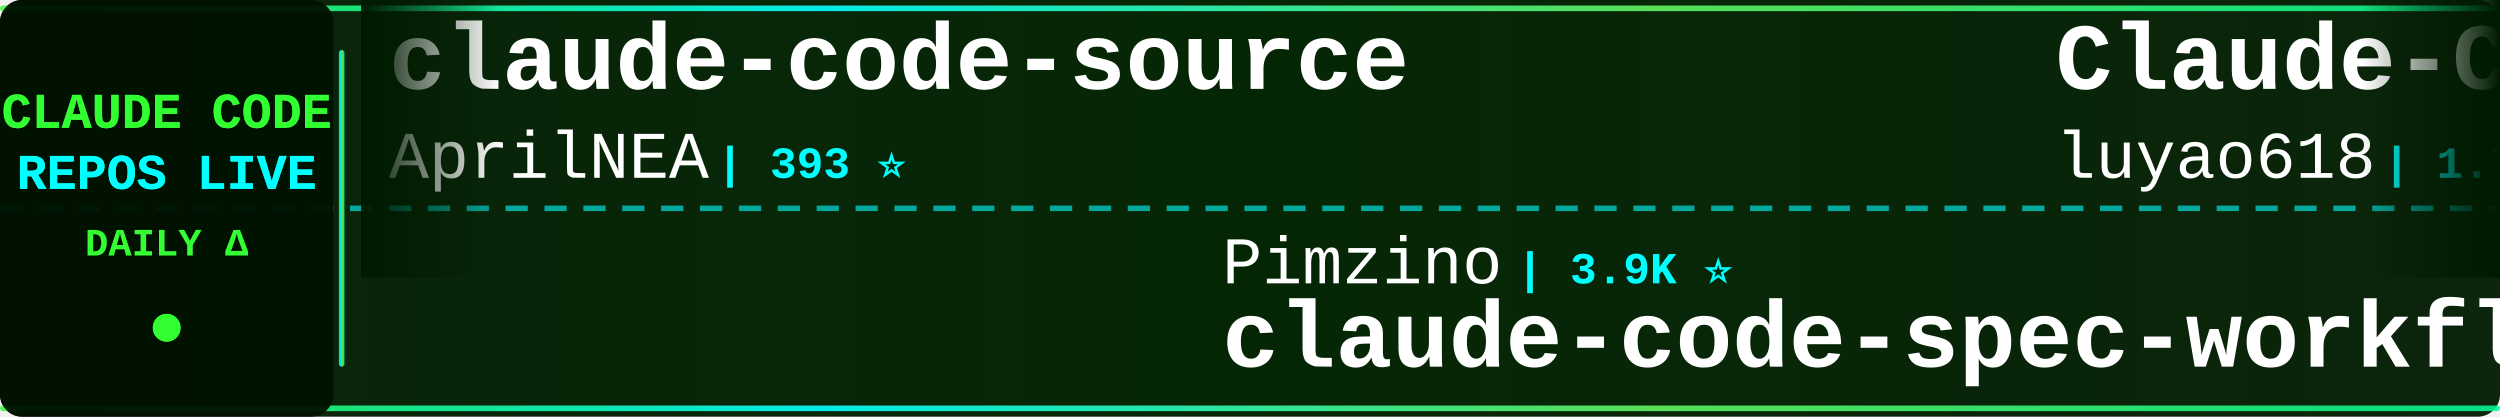
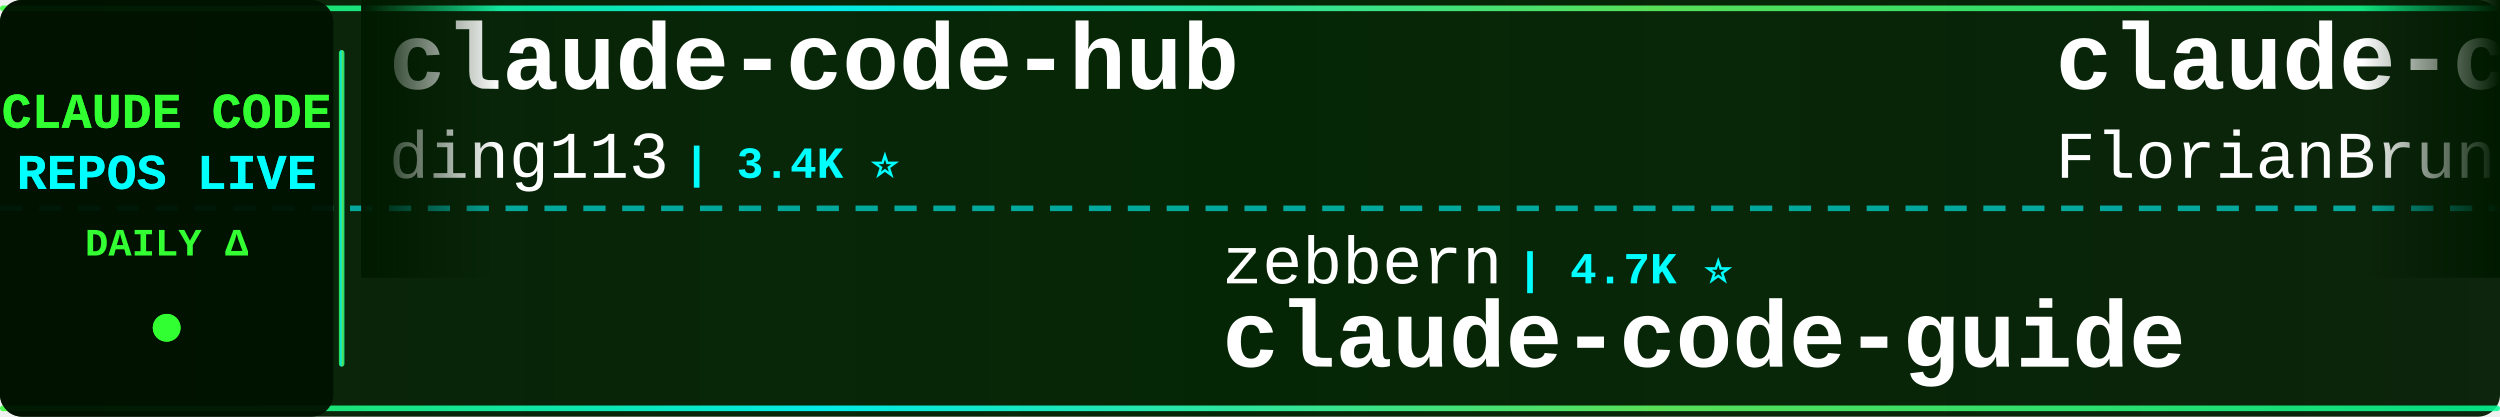
<svg xmlns="http://www.w3.org/2000/svg" width="900" height="150">
  <defs>
    <linearGradient id="tickerBg" x1="0%" y1="0%" x2="100%" y2="0%">
      <stop offset="0%" style="stop-color:#001a00;stop-opacity:0.95" />
      <stop offset="50%" style="stop-color:#002200;stop-opacity:0.98" />
      <stop offset="100%" style="stop-color:#001a00;stop-opacity:0.95" />
    </linearGradient>
    <linearGradient id="borderGrad" x1="0%" y1="0%" x2="100%" y2="0%">
      <stop offset="0%" style="stop-color:#33ff33;stop-opacity:0.85">
        <animate attributeName="stop-opacity" values="0.85;1;0.85" dur="2s" repeatCount="indefinite" />
      </stop>
      <stop offset="33%" style="stop-color:#00ffff;stop-opacity:0.9">
        <animate attributeName="stop-opacity" values="0.9;1;0.9" dur="2.2s" repeatCount="indefinite" />
      </stop>
      <stop offset="66%" style="stop-color:#66ff66;stop-opacity:0.85">
        <animate attributeName="stop-opacity" values="0.85;1;0.85" dur="1.8s" repeatCount="indefinite" />
      </stop>
      <stop offset="100%" style="stop-color:#00ff99;stop-opacity:0.85">
        <animate attributeName="stop-opacity" values="0.85;1;0.85" dur="2s" repeatCount="indefinite" />
      </stop>
    </linearGradient>
    <filter id="textGlow">
      <feGaussianBlur stdDeviation="0.1" result="coloredBlur" />
      <feMerge>
        <feMergeNode in="coloredBlur" />
        <feMergeNode in="SourceGraphic" />
      </feMerge>
    </filter>
    <filter id="metricGlow">
      <feGaussianBlur stdDeviation="0.2" result="coloredBlur" />
      <feMerge>
        <feMergeNode in="coloredBlur" />
        <feMergeNode in="SourceGraphic" />
      </feMerge>
    </filter>
    <linearGradient id="leftFade" x1="0%" y1="0%" x2="100%" y2="0%">
      <stop offset="0%" style="stop-color:#001a00;stop-opacity:1" />
      <stop offset="100%" style="stop-color:#001a00;stop-opacity:0" />
    </linearGradient>
    <linearGradient id="rightFade" x1="0%" y1="0%" x2="100%" y2="0%">
      <stop offset="0%" style="stop-color:#001a00;stop-opacity:0" />
      <stop offset="100%" style="stop-color:#001a00;stop-opacity:1" />
    </linearGradient>
  </defs>
  <rect width="900" height="150" fill="url(#tickerBg)" rx="8" />
  <rect x="0" y="2" width="900" height="2" fill="url(#borderGrad)" rx="1" />
  <rect x="0" y="146" width="900" height="2" fill="url(#borderGrad)" rx="1" />
  <line x1="0" y1="75" x2="900" y2="75" stroke="#00ffff" stroke-width="2" stroke-dasharray="8 6" opacity="0.6" />
  <rect x="0" y="0" width="120" height="150" fill="#001100" opacity="0.95" rx="8" />
  <text x="60" y="46" font-family="'Courier New', monospace" font-size="18" font-weight="bold" fill="#33ff33" text-anchor="middle" filter="url(#textGlow)">
    CLAUDE CODE
  </text>
  <text x="60" y="68" font-family="'Courier New', monospace" font-size="18" font-weight="bold" fill="#00ffff" text-anchor="middle" filter="url(#textGlow)">
    REPOS LIVE
  </text>
  <text x="60" y="92" font-family="'Courier New', monospace" font-size="14" font-weight="bold" fill="#33ff33" text-anchor="middle">
    DAILY Δ
  </text>
  <circle cx="60" cy="118" r="5" fill="#33ff33" filter="url(#metricGlow)">
    <animate attributeName="r" values="4;6;4" dur="1.5s" repeatCount="indefinite" />
    <animate attributeName="opacity" values="0.6;1;0.6" dur="1.5s" repeatCount="indefinite" />
  </circle>
  <rect x="122" y="18" width="2" height="114" fill="url(#borderGrad)" rx="1" />
  <clipPath id="tickerClip">
    <rect x="130" y="0" width="770" height="150" />
  </clipPath>
  <g clip-path="url(#tickerClip)">
    <g id="tickerItems">
      <animateTransform attributeName="transform" attributeType="XML" type="translate" from="0 0" to="-3000 0" dur="54s" repeatCount="indefinite" />
      <g transform="translate(0, 0)">
-         <text x="140" y="32" font-family="'Courier New', monospace" font-size="34" font-weight="bold" fill="#ffffff">claude-code-source</text>
-         <text x="140" y="64" font-family="'Courier New', monospace" font-size="24" font-weight="normal" fill="#ffffff" opacity="1.0">AprilNEA</text>
-         <text x="258" y="64" font-family="'Courier New', monospace" font-size="16" font-weight="bold" fill="#00ffff"> | 393 ⭐</text>
+         <text x="140" y="32" font-family="'Courier New', monospace" font-size="34" font-weight="bold" fill="#ffffff">claude-code-hub</text>
+         <text x="140" y="64" font-family="'Courier New', monospace" font-size="24" font-weight="normal" fill="#ffffff" opacity="1.0">ding113</text>
+         <text x="246" y="64" font-family="'Courier New', monospace" font-size="16" font-weight="bold" fill="#00ffff"> | 3.4K ⭐</text>
      </g>
      <g transform="translate(300, 0)">
-         <text x="140" y="102" font-family="'Courier New', monospace" font-size="24" font-weight="normal" fill="#ffffff" opacity="1.0">Pimzino</text>
-         <text x="246" y="102" font-family="'Courier New', monospace" font-size="16" font-weight="bold" fill="#00ffff"> | 3.9K ⭐</text>
-         <text x="140" y="132" font-family="'Courier New', monospace" font-size="34" font-weight="bold" fill="#ffffff">claude-code-spec-workflo...</text>
+         <text x="140" y="102" font-family="'Courier New', monospace" font-size="24" font-weight="normal" fill="#ffffff" opacity="1.0">zebbern</text>
+         <text x="246" y="102" font-family="'Courier New', monospace" font-size="16" font-weight="bold" fill="#00ffff"> | 4.7K ⭐</text>
+         <text x="140" y="132" font-family="'Courier New', monospace" font-size="34" font-weight="bold" fill="#ffffff">claude-code-guide</text>
      </g>
      <g transform="translate(600, 0)">
-         <text x="140" y="32" font-family="'Courier New', monospace" font-size="34" font-weight="bold" fill="#ffffff">Claude-Code-Source-Study</text>
-         <text x="140" y="64" font-family="'Courier New', monospace" font-size="24" font-weight="normal" fill="#ffffff" opacity="1.0">luyao618</text>
-         <text x="258" y="64" font-family="'Courier New', monospace" font-size="16" font-weight="bold" fill="#00ffff"> | 1.7K ⭐</text>
+         <text x="140" y="32" font-family="'Courier New', monospace" font-size="34" font-weight="bold" fill="#ffffff">claude-code-ultimate-gui...</text>
+         <text x="140" y="64" font-family="'Courier New', monospace" font-size="24" font-weight="normal" fill="#ffffff" opacity="1.0">FlorianBruniaux</text>
+         <text x="342" y="64" font-family="'Courier New', monospace" font-size="16" font-weight="bold" fill="#00ffff"> | 7.4K ⭐ +4</text>
      </g>
      <g transform="translate(900, 0)">
-         <text x="140" y="102" font-family="'Courier New', monospace" font-size="24" font-weight="normal" fill="#ffffff" opacity="1.0">KPR111</text>
-         <text x="234" y="102" font-family="'Courier New', monospace" font-size="16" font-weight="bold" fill="#00ffff"> | 18 ⭐</text>
+         <text x="140" y="102" font-family="'Courier New', monospace" font-size="24" font-weight="normal" fill="#ffffff" opacity="1.0">OrcaWhisper</text>
+         <text x="294" y="102" font-family="'Courier New', monospace" font-size="16" font-weight="bold" fill="#00ffff"> | 111 ⭐</text>
        <text x="140" y="132" font-family="'Courier New', monospace" font-size="34" font-weight="bold" fill="#ffffff">Claude-Code</text>
      </g>
      <g transform="translate(1200, 0)">
-         <text x="140" y="32" font-family="'Courier New', monospace" font-size="34" font-weight="bold" fill="#ffffff">claude-code-source</text>
-         <text x="140" y="64" font-family="'Courier New', monospace" font-size="24" font-weight="normal" fill="#ffffff" opacity="1.0">JrCx7scC</text>
-         <text x="258" y="64" font-family="'Courier New', monospace" font-size="16" font-weight="bold" fill="#00ffff"> | 377 ⭐</text>
+         <text x="140" y="32" font-family="'Courier New', monospace" font-size="34" font-weight="bold" fill="#ffffff">Claude-Code</text>
+         <text x="140" y="64" font-family="'Courier New', monospace" font-size="24" font-weight="normal" fill="#ffffff" opacity="1.0">KPR111</text>
+         <text x="234" y="64" font-family="'Courier New', monospace" font-size="16" font-weight="bold" fill="#00ffff"> | 18 ⭐</text>
      </g>
      <g transform="translate(1500, 0)">
-         <text x="140" y="102" font-family="'Courier New', monospace" font-size="24" font-weight="normal" fill="#ffffff" opacity="1.0">fazxes</text>
-         <text x="234" y="102" font-family="'Courier New', monospace" font-size="16" font-weight="bold" fill="#00ffff"> | 248 ⭐</text>
-         <text x="140" y="132" font-family="'Courier New', monospace" font-size="34" font-weight="bold" fill="#ffffff">Claude-code</text>
+         <text x="140" y="102" font-family="'Courier New', monospace" font-size="24" font-weight="normal" fill="#ffffff" opacity="1.0">overwirehq</text>
+         <text x="282" y="102" font-family="'Courier New', monospace" font-size="16" font-weight="bold" fill="#00ffff"> | 2.8K ⭐</text>
+         <text x="140" y="132" font-family="'Courier New', monospace" font-size="34" font-weight="bold" fill="#ffffff">claude-code-telegram</text>
      </g>
      <g transform="translate(1800, 0)">
-         <text x="140" y="32" font-family="'Courier New', monospace" font-size="34" font-weight="bold" fill="#ffffff">claude-code-tips</text>
-         <text x="140" y="64" font-family="'Courier New', monospace" font-size="24" font-weight="normal" fill="#ffffff" opacity="1.0">ykdojo</text>
-         <text x="234" y="64" font-family="'Courier New', monospace" font-size="16" font-weight="bold" fill="#00ffff"> | 10.4K ⭐</text>
+         <text x="140" y="32" font-family="'Courier New', monospace" font-size="34" font-weight="bold" fill="#ffffff">claude_code_src</text>
+         <text x="140" y="64" font-family="'Courier New', monospace" font-size="24" font-weight="normal" fill="#ffffff" opacity="1.0">ponponon</text>
+         <text x="258" y="64" font-family="'Courier New', monospace" font-size="16" font-weight="bold" fill="#00ffff"> | 2.3K ⭐</text>
      </g>
      <g transform="translate(2100, 0)">
-         <text x="140" y="102" font-family="'Courier New', monospace" font-size="24" font-weight="normal" fill="#ffffff" opacity="1.0">https-deeplearning-ai</text>
-         <text x="414" y="102" font-family="'Courier New', monospace" font-size="16" font-weight="bold" fill="#00ffff"> | 567 ⭐</text>
-         <text x="140" y="132" font-family="'Courier New', monospace" font-size="34" font-weight="bold" fill="#ffffff">sc-claude-code-files</text>
+         <text x="140" y="102" font-family="'Courier New', monospace" font-size="24" font-weight="normal" fill="#ffffff" opacity="1.0">Piebald-AI</text>
+         <text x="282" y="102" font-family="'Courier New', monospace" font-size="16" font-weight="bold" fill="#00ffff"> | 13.2K ⭐ +2</text>
+         <text x="140" y="132" font-family="'Courier New', monospace" font-size="34" font-weight="bold" fill="#ffffff">claude-code-system-promp...</text>
      </g>
      <g transform="translate(2400, 0)">
-         <text x="140" y="32" font-family="'Courier New', monospace" font-size="34" font-weight="bold" fill="#ffffff">claude-code-security-rev...</text>
-         <text x="140" y="64" font-family="'Courier New', monospace" font-size="24" font-weight="normal" fill="#ffffff" opacity="1.0">anthropics</text>
-         <text x="282" y="64" font-family="'Courier New', monospace" font-size="16" font-weight="bold" fill="#00ffff"> | 7.1K ⭐ +1</text>
+         <text x="140" y="32" font-family="'Courier New', monospace" font-size="34" font-weight="bold" fill="#ffffff">claude-code-hooks-master...</text>
+         <text x="140" y="64" font-family="'Courier New', monospace" font-size="24" font-weight="normal" fill="#ffffff" opacity="1.0">disler</text>
+         <text x="234" y="64" font-family="'Courier New', monospace" font-size="16" font-weight="bold" fill="#00ffff"> | 4.0K ⭐</text>
      </g>
      <g transform="translate(2700, 0)">
-         <text x="140" y="102" font-family="'Courier New', monospace" font-size="24" font-weight="normal" fill="#ffffff" opacity="1.0">diet103</text>
-         <text x="246" y="102" font-family="'Courier New', monospace" font-size="16" font-weight="bold" fill="#00ffff"> | 10.1K ⭐</text>
-         <text x="140" y="132" font-family="'Courier New', monospace" font-size="34" font-weight="bold" fill="#ffffff">claude-code-infrastructu...</text>
+         <text x="140" y="102" font-family="'Courier New', monospace" font-size="24" font-weight="normal" fill="#ffffff" opacity="1.0">AprilNEA</text>
+         <text x="258" y="102" font-family="'Courier New', monospace" font-size="16" font-weight="bold" fill="#00ffff"> | 393 ⭐</text>
+         <text x="140" y="132" font-family="'Courier New', monospace" font-size="34" font-weight="bold" fill="#ffffff">claude-code-source</text>
      </g>
      <g transform="translate(3000, 0)">
-         <text x="140" y="32" font-family="'Courier New', monospace" font-size="34" font-weight="bold" fill="#ffffff">claude-code-source</text>
-         <text x="140" y="64" font-family="'Courier New', monospace" font-size="24" font-weight="normal" fill="#ffffff" opacity="1.0">AprilNEA</text>
-         <text x="258" y="64" font-family="'Courier New', monospace" font-size="16" font-weight="bold" fill="#00ffff"> | 393 ⭐</text>
+         <text x="140" y="32" font-family="'Courier New', monospace" font-size="34" font-weight="bold" fill="#ffffff">claude-code-hub</text>
+         <text x="140" y="64" font-family="'Courier New', monospace" font-size="24" font-weight="normal" fill="#ffffff" opacity="1.0">ding113</text>
+         <text x="246" y="64" font-family="'Courier New', monospace" font-size="16" font-weight="bold" fill="#00ffff"> | 3.4K ⭐</text>
      </g>
      <g transform="translate(3300, 0)">
-         <text x="140" y="102" font-family="'Courier New', monospace" font-size="24" font-weight="normal" fill="#ffffff" opacity="1.0">Pimzino</text>
-         <text x="246" y="102" font-family="'Courier New', monospace" font-size="16" font-weight="bold" fill="#00ffff"> | 3.9K ⭐</text>
-         <text x="140" y="132" font-family="'Courier New', monospace" font-size="34" font-weight="bold" fill="#ffffff">claude-code-spec-workflo...</text>
+         <text x="140" y="102" font-family="'Courier New', monospace" font-size="24" font-weight="normal" fill="#ffffff" opacity="1.0">zebbern</text>
+         <text x="246" y="102" font-family="'Courier New', monospace" font-size="16" font-weight="bold" fill="#00ffff"> | 4.7K ⭐</text>
+         <text x="140" y="132" font-family="'Courier New', monospace" font-size="34" font-weight="bold" fill="#ffffff">claude-code-guide</text>
      </g>
      <g transform="translate(3600, 0)">
-         <text x="140" y="32" font-family="'Courier New', monospace" font-size="34" font-weight="bold" fill="#ffffff">Claude-Code-Source-Study</text>
-         <text x="140" y="64" font-family="'Courier New', monospace" font-size="24" font-weight="normal" fill="#ffffff" opacity="1.0">luyao618</text>
-         <text x="258" y="64" font-family="'Courier New', monospace" font-size="16" font-weight="bold" fill="#00ffff"> | 1.7K ⭐</text>
+         <text x="140" y="32" font-family="'Courier New', monospace" font-size="34" font-weight="bold" fill="#ffffff">claude-code-ultimate-gui...</text>
+         <text x="140" y="64" font-family="'Courier New', monospace" font-size="24" font-weight="normal" fill="#ffffff" opacity="1.0">FlorianBruniaux</text>
+         <text x="342" y="64" font-family="'Courier New', monospace" font-size="16" font-weight="bold" fill="#00ffff"> | 7.4K ⭐ +4</text>
      </g>
      <g transform="translate(3900, 0)">
-         <text x="140" y="102" font-family="'Courier New', monospace" font-size="24" font-weight="normal" fill="#ffffff" opacity="1.0">KPR111</text>
-         <text x="234" y="102" font-family="'Courier New', monospace" font-size="16" font-weight="bold" fill="#00ffff"> | 18 ⭐</text>
+         <text x="140" y="102" font-family="'Courier New', monospace" font-size="24" font-weight="normal" fill="#ffffff" opacity="1.0">OrcaWhisper</text>
+         <text x="294" y="102" font-family="'Courier New', monospace" font-size="16" font-weight="bold" fill="#00ffff"> | 111 ⭐</text>
        <text x="140" y="132" font-family="'Courier New', monospace" font-size="34" font-weight="bold" fill="#ffffff">Claude-Code</text>
      </g>
    </g>
  </g>
  <rect x="130" y="0" width="50" height="100" fill="url(#leftFade)" />
  <rect x="850" y="0" width="50" height="100" fill="url(#rightFade)" />
</svg>
